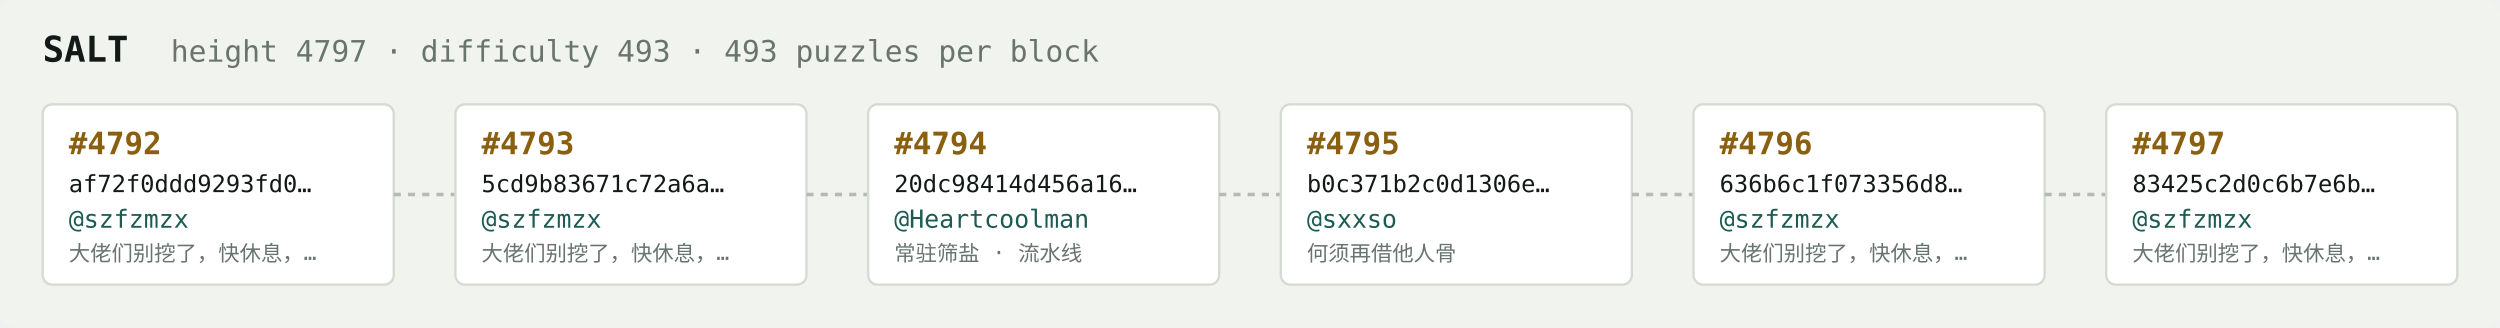
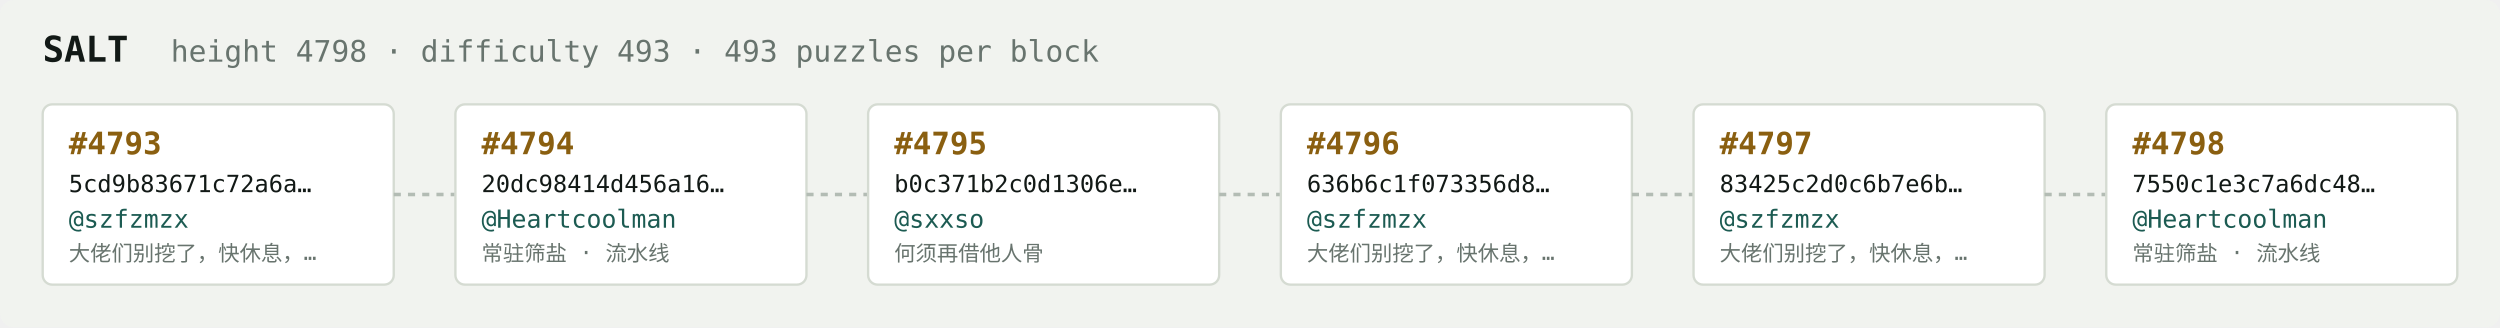
<svg xmlns="http://www.w3.org/2000/svg" width="1054" height="138" viewBox="0 0 1054 138" font-family="ui-monospace,SFMono-Regular,Menlo,monospace">
  <rect fill="#f1f3ef" width="1054" height="138" rx="6" />
  <text x="18" y="26" fill="#121916" font-size="15" font-weight="700">SALT</text>
-   <text x="72" y="26" fill="#68746e" font-size="12.5">height 4797 · difficulty 493 · 493 puzzles per block</text>
+   <text x="72" y="26" fill="#68746e" font-size="12.5">height 4798 · difficulty 493 · 493 puzzles per block</text>
  <rect x="18" y="44" width="148" height="76" rx="4" fill="#ffffff" stroke="#d5dbd2" stroke-width="1" />
-   <text x="29" y="65" fill="#8a5f10" font-size="13" font-weight="700">#4792</text>
-   <text x="29" y="81" fill="#121916" font-size="10">af72f0ddd9293fd0…</text>
+   <text x="29" y="65" fill="#8a5f10" font-size="13" font-weight="700">#4793</text>
+   <text x="29" y="81" fill="#121916" font-size="10">5cd9b83671c72a6a…</text>
  <text x="29" y="96" fill="#1c5b52" font-size="10.5">@szfzmzx</text>
  <text x="29" y="110" fill="#68746e" font-size="9">大佬们别挖了，快休息，…</text>
  <line x1="166" y1="82.0" x2="192" y2="82.0" stroke="#b3bcb4" stroke-width="1.5" stroke-dasharray="3 3" />
  <rect x="192" y="44" width="148" height="76" rx="4" fill="#ffffff" stroke="#d5dbd2" stroke-width="1" />
-   <text x="203" y="65" fill="#8a5f10" font-size="13" font-weight="700">#4793</text>
-   <text x="203" y="81" fill="#121916" font-size="10">5cd9b83671c72a6a…</text>
-   <text x="203" y="96" fill="#1c5b52" font-size="10.5">@szfzmzx</text>
-   <text x="203" y="110" fill="#68746e" font-size="9">大佬们别挖了，快休息，…</text>
+   <text x="203" y="65" fill="#8a5f10" font-size="13" font-weight="700">#4794</text>
+   <text x="203" y="81" fill="#121916" font-size="10">20dc98414d456a16…</text>
+   <text x="203" y="96" fill="#1c5b52" font-size="10.5">@Heartcoolman</text>
+   <text x="203" y="110" fill="#68746e" font-size="9">常驻筛盐 · 流水线</text>
  <line x1="340" y1="82.0" x2="366" y2="82.0" stroke="#b3bcb4" stroke-width="1.5" stroke-dasharray="3 3" />
  <rect x="366" y="44" width="148" height="76" rx="4" fill="#ffffff" stroke="#d5dbd2" stroke-width="1" />
-   <text x="377" y="65" fill="#8a5f10" font-size="13" font-weight="700">#4794</text>
-   <text x="377" y="81" fill="#121916" font-size="10">20dc98414d456a16…</text>
-   <text x="377" y="96" fill="#1c5b52" font-size="10.5">@Heartcoolman</text>
-   <text x="377" y="110" fill="#68746e" font-size="9">常驻筛盐 · 流水线</text>
+   <text x="377" y="65" fill="#8a5f10" font-size="13" font-weight="700">#4795</text>
+   <text x="377" y="81" fill="#121916" font-size="10">b0c371b2c0d1306e…</text>
+   <text x="377" y="96" fill="#1c5b52" font-size="10.5">@sxxso</text>
+   <text x="377" y="110" fill="#68746e" font-size="9">何须再借他人骨</text>
  <line x1="514" y1="82.0" x2="540" y2="82.0" stroke="#b3bcb4" stroke-width="1.5" stroke-dasharray="3 3" />
  <rect x="540" y="44" width="148" height="76" rx="4" fill="#ffffff" stroke="#d5dbd2" stroke-width="1" />
-   <text x="551" y="65" fill="#8a5f10" font-size="13" font-weight="700">#4795</text>
-   <text x="551" y="81" fill="#121916" font-size="10">b0c371b2c0d1306e…</text>
-   <text x="551" y="96" fill="#1c5b52" font-size="10.5">@sxxso</text>
-   <text x="551" y="110" fill="#68746e" font-size="9">何须再借他人骨</text>
+   <text x="551" y="65" fill="#8a5f10" font-size="13" font-weight="700">#4796</text>
+   <text x="551" y="81" fill="#121916" font-size="10">636b6c1f073356d8…</text>
+   <text x="551" y="96" fill="#1c5b52" font-size="10.5">@szfzmzx</text>
+   <text x="551" y="110" fill="#68746e" font-size="9">大佬们别挖了，快休息，…</text>
  <line x1="688" y1="82.0" x2="714" y2="82.0" stroke="#b3bcb4" stroke-width="1.5" stroke-dasharray="3 3" />
  <rect x="714" y="44" width="148" height="76" rx="4" fill="#ffffff" stroke="#d5dbd2" stroke-width="1" />
-   <text x="725" y="65" fill="#8a5f10" font-size="13" font-weight="700">#4796</text>
-   <text x="725" y="81" fill="#121916" font-size="10">636b6c1f073356d8…</text>
+   <text x="725" y="65" fill="#8a5f10" font-size="13" font-weight="700">#4797</text>
+   <text x="725" y="81" fill="#121916" font-size="10">83425c2d0c6b7e6b…</text>
  <text x="725" y="96" fill="#1c5b52" font-size="10.5">@szfzmzx</text>
  <text x="725" y="110" fill="#68746e" font-size="9">大佬们别挖了，快休息，…</text>
  <line x1="862" y1="82.0" x2="888" y2="82.0" stroke="#b3bcb4" stroke-width="1.5" stroke-dasharray="3 3" />
  <rect x="888" y="44" width="148" height="76" rx="4" fill="#ffffff" stroke="#d5dbd2" stroke-width="1" />
-   <text x="899" y="65" fill="#8a5f10" font-size="13" font-weight="700">#4797</text>
-   <text x="899" y="81" fill="#121916" font-size="10">83425c2d0c6b7e6b…</text>
-   <text x="899" y="96" fill="#1c5b52" font-size="10.5">@szfzmzx</text>
-   <text x="899" y="110" fill="#68746e" font-size="9">大佬们别挖了，快休息，…</text>
+   <text x="899" y="65" fill="#8a5f10" font-size="13" font-weight="700">#4798</text>
+   <text x="899" y="81" fill="#121916" font-size="10">7550c1e3c7a6dc48…</text>
+   <text x="899" y="96" fill="#1c5b52" font-size="10.5">@Heartcoolman</text>
+   <text x="899" y="110" fill="#68746e" font-size="9">常驻筛盐 · 流水线</text>
</svg>
